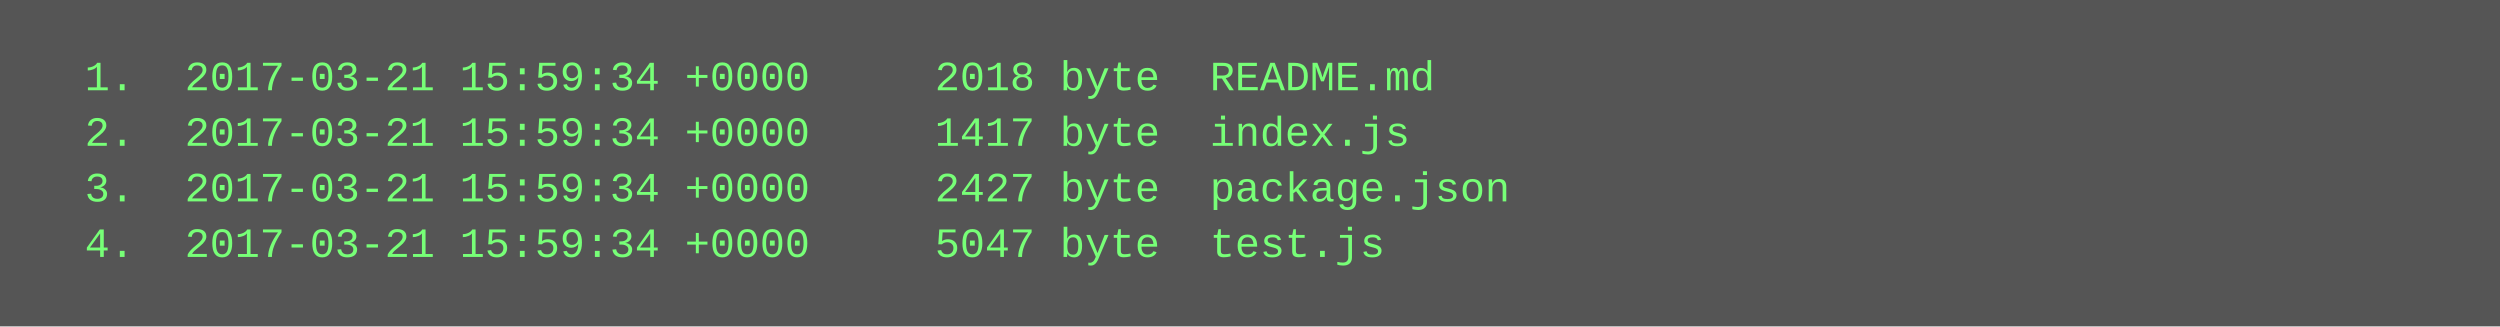
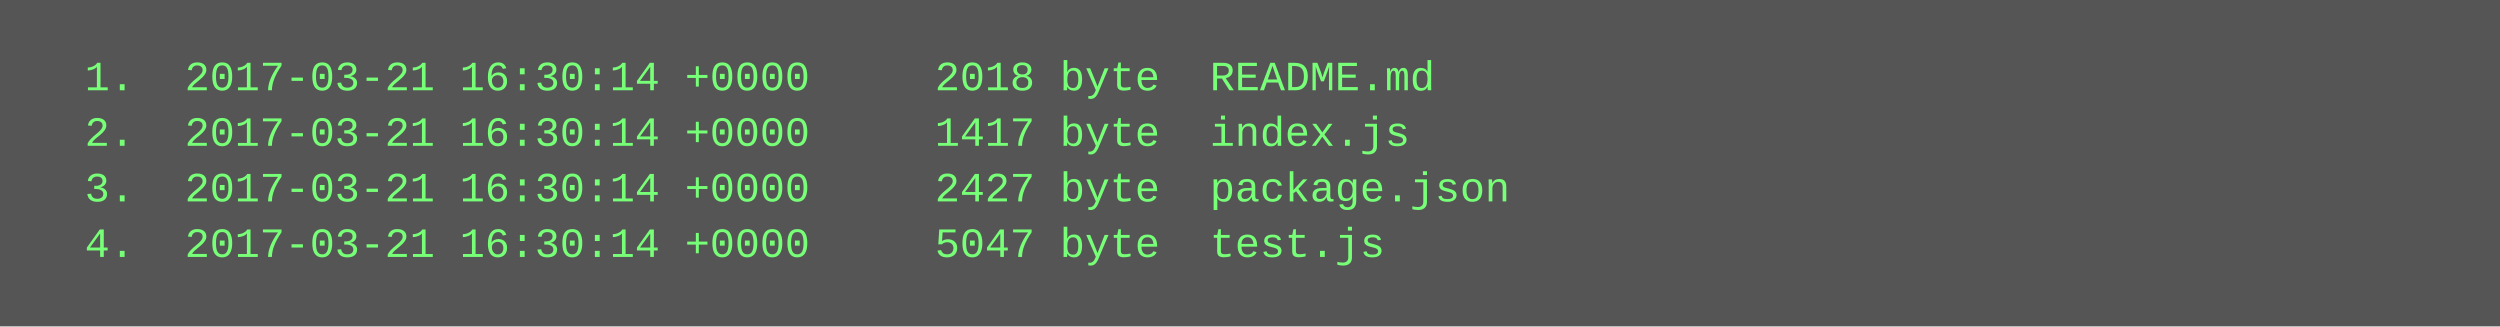
<svg xmlns="http://www.w3.org/2000/svg" height="94" width="720">
  <rect height="94" fill="#555" width="720" />
  <text fill="#7f7" font-family="Courier New" font-size="12" xml:space="preserve">
-     <tspan x="10" y="26">  1.  2017-03-21 15:59:34 +0000     2018 byte  README.md</tspan>
-     <tspan x="10" y="42">  2.  2017-03-21 15:59:34 +0000     1417 byte  index.js</tspan>
-     <tspan x="10" y="58">  3.  2017-03-21 15:59:34 +0000     2427 byte  package.json</tspan>
-     <tspan x="10" y="74">  4.  2017-03-21 15:59:34 +0000     5047 byte  test.js</tspan>
+     <tspan x="10" y="26">  1.  2017-03-21 16:30:14 +0000     2018 byte  README.md</tspan>
+     <tspan x="10" y="42">  2.  2017-03-21 16:30:14 +0000     1417 byte  index.js</tspan>
+     <tspan x="10" y="58">  3.  2017-03-21 16:30:14 +0000     2427 byte  package.json</tspan>
+     <tspan x="10" y="74">  4.  2017-03-21 16:30:14 +0000     5047 byte  test.js</tspan>
  </text>
</svg>
